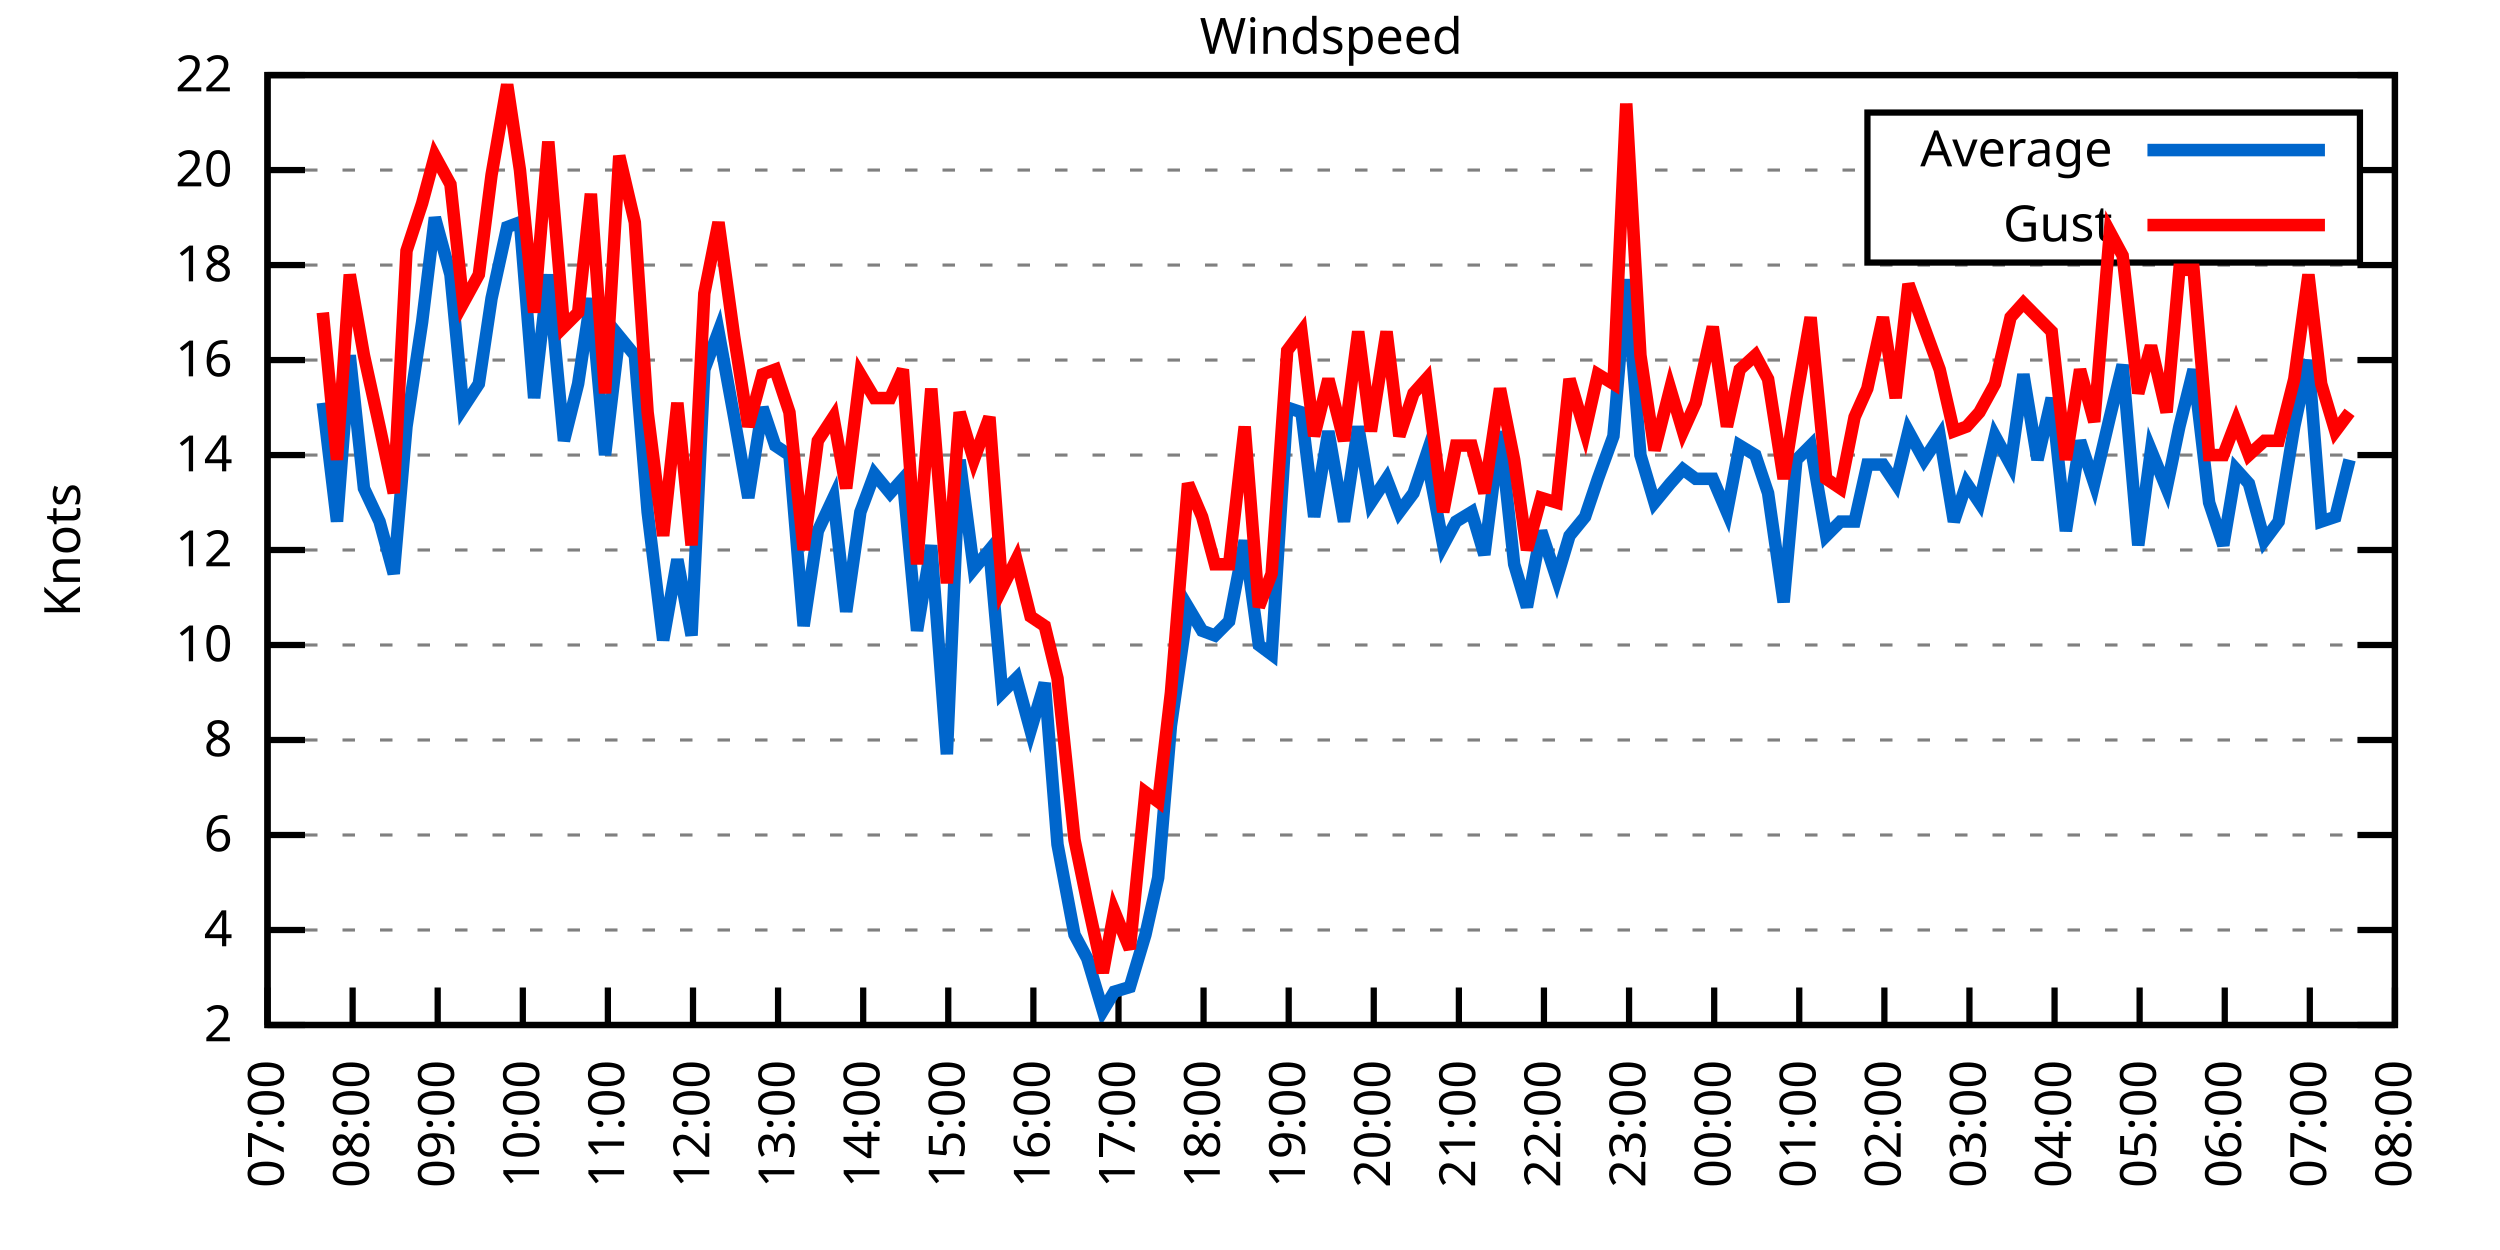
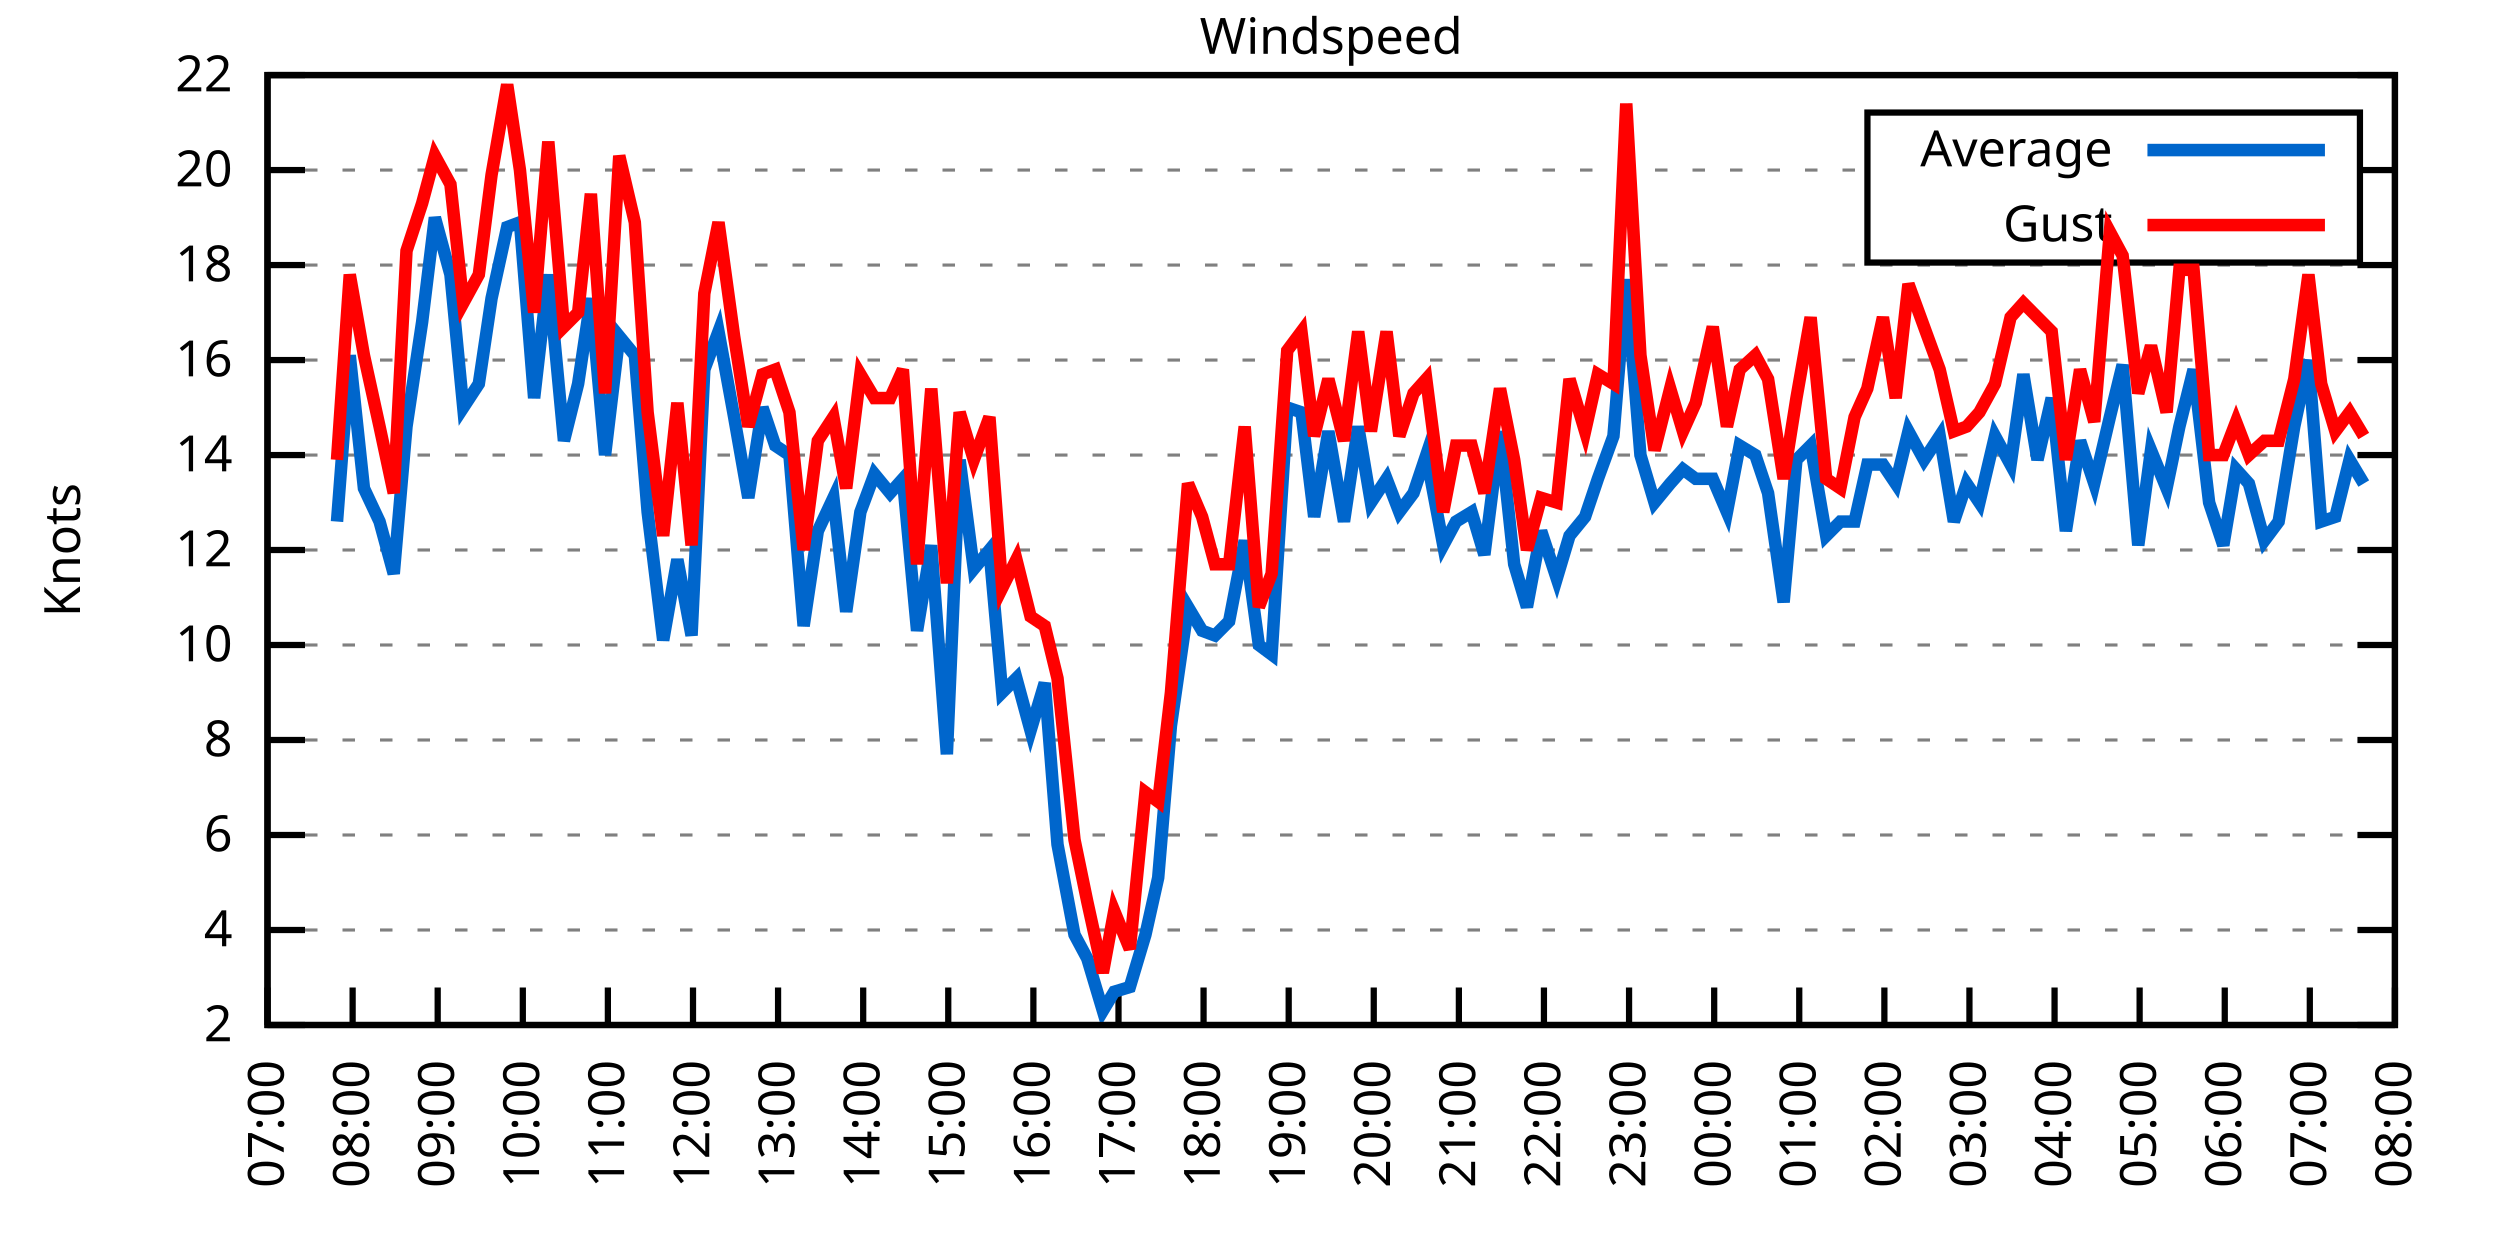
<svg xmlns="http://www.w3.org/2000/svg" xmlns:xlink="http://www.w3.org/1999/xlink" width="400" height="200" viewBox="0 0 400 200">
  <g id="gnuplot_canvas">
    <rect x="0" y="0" width="400" height="200" fill="none" />
    <defs>
      <circle id="gpDot" r="0.5" stroke-width="0.5" stroke="currentColor" />
      <path id="gpPt0" stroke-width="0.333" stroke="currentColor" d="M-1,0 h2 M0,-1 v2" />
      <path id="gpPt1" stroke-width="0.333" stroke="currentColor" d="M-1,-1 L1,1 M1,-1 L-1,1" />
      <path id="gpPt2" stroke-width="0.333" stroke="currentColor" d="M-1,0 L1,0 M0,-1 L0,1 M-1,-1 L1,1 M-1,1 L1,-1" />
      <rect id="gpPt3" stroke-width="0.333" stroke="currentColor" x="-1" y="-1" width="2" height="2" />
      <rect id="gpPt4" stroke-width="0.333" stroke="currentColor" fill="currentColor" x="-1" y="-1" width="2" height="2" />
      <circle id="gpPt5" stroke-width="0.333" stroke="currentColor" cx="0" cy="0" r="1" />
      <use xlink:href="#gpPt5" id="gpPt6" fill="currentColor" stroke="none" />
      <path id="gpPt7" stroke-width="0.333" stroke="currentColor" d="M0,-1.33 L-1.33,0.67 L1.33,0.67 z" />
      <use xlink:href="#gpPt7" id="gpPt8" fill="currentColor" stroke="none" />
      <use xlink:href="#gpPt7" id="gpPt9" stroke="currentColor" transform="rotate(180)" />
      <use xlink:href="#gpPt9" id="gpPt10" fill="currentColor" stroke="none" />
      <use xlink:href="#gpPt3" id="gpPt11" stroke="currentColor" transform="rotate(45)" />
      <use xlink:href="#gpPt11" id="gpPt12" fill="currentColor" stroke="none" />
      <path id="gpPt13" stroke-width="0.333" stroke="currentColor" d="M0,1.330 L1.265,0.411 L0.782,-1.067 L-0.782,-1.076 L-1.265,0.411 z" />
      <use xlink:href="#gpPt13" id="gpPt14" fill="currentColor" stroke="none" />
      <filter id="textbox" filterUnits="objectBoundingBox" x="0" y="0" height="1" width="1">
        <feFlood flood-color="white" flood-opacity="1" result="bgnd" />
        <feComposite in="SourceGraphic" in2="bgnd" operator="atop" />
      </filter>
      <filter id="greybox" filterUnits="objectBoundingBox" x="0" y="0" height="1" width="1">
        <feFlood flood-color="lightgrey" flood-opacity="1" result="grey" />
        <feComposite in="SourceGraphic" in2="grey" operator="atop" />
      </filter>
    </defs>
    <g fill="none" color="white" stroke="currentColor" stroke-width="1.00" stroke-linecap="butt" stroke-linejoin="miter">
</g>
    <g fill="none" color="black" stroke="currentColor" stroke-width="1.00" stroke-linecap="butt" stroke-linejoin="miter">
      <g stroke="none" shape-rendering="crispEdges">
        <polygon fill="rgb(255, 255, 255)" points="42.80,164.00 383.18,164.00 383.18,12.02 42.80,12.02 " />
      </g>
    </g>
    <g fill="none" color="black" stroke="currentColor" stroke-width="1.00" stroke-linecap="butt" stroke-linejoin="miter">
</g>
    <g fill="none" color="black" stroke="black" stroke-width="0.50" stroke-linecap="butt" stroke-linejoin="miter">
</g>
    <g fill="none" color="gray" stroke="currentColor" stroke-width="0.50" stroke-linecap="butt" stroke-linejoin="miter">
      <path stroke="gray" stroke-dasharray="2,4" class="gridline" d="M42.80,164.00 L383.19,164.00  " />
    </g>
    <g fill="none" color="gray" stroke="gray" stroke-width="1.00" stroke-linecap="butt" stroke-linejoin="miter">
</g>
    <g fill="none" color="black" stroke="currentColor" stroke-width="1.00" stroke-linecap="butt" stroke-linejoin="miter">
      <path stroke="black" d="M42.80,164.00 L48.80,164.00 M383.19,164.00 L377.19,164.00  " />
      <g transform="translate(37.20,166.60)" stroke="none" fill="black" font-family="Sans" font-size="8.00" text-anchor="end">
        <text>
          <tspan font-family="Sans"> 2</tspan>
        </text>
      </g>
    </g>
    <g fill="none" color="black" stroke="currentColor" stroke-width="1.00" stroke-linecap="butt" stroke-linejoin="miter">
</g>
    <g fill="none" color="black" stroke="black" stroke-width="0.50" stroke-linecap="butt" stroke-linejoin="miter">
</g>
    <g fill="none" color="gray" stroke="currentColor" stroke-width="0.50" stroke-linecap="butt" stroke-linejoin="miter">
      <path stroke="gray" stroke-dasharray="2,4" class="gridline" d="M42.80,148.80 L383.19,148.80  " />
    </g>
    <g fill="none" color="gray" stroke="gray" stroke-width="1.00" stroke-linecap="butt" stroke-linejoin="miter">
</g>
    <g fill="none" color="black" stroke="currentColor" stroke-width="1.00" stroke-linecap="butt" stroke-linejoin="miter">
      <path stroke="black" d="M42.80,148.80 L48.80,148.80 M383.19,148.80 L377.19,148.80  " />
      <g transform="translate(37.20,151.40)" stroke="none" fill="black" font-family="Sans" font-size="8.00" text-anchor="end">
        <text>
          <tspan font-family="Sans"> 4</tspan>
        </text>
      </g>
    </g>
    <g fill="none" color="black" stroke="currentColor" stroke-width="1.00" stroke-linecap="butt" stroke-linejoin="miter">
</g>
    <g fill="none" color="black" stroke="black" stroke-width="0.50" stroke-linecap="butt" stroke-linejoin="miter">
</g>
    <g fill="none" color="gray" stroke="currentColor" stroke-width="0.50" stroke-linecap="butt" stroke-linejoin="miter">
      <path stroke="gray" stroke-dasharray="2,4" class="gridline" d="M42.80,133.60 L383.19,133.60  " />
    </g>
    <g fill="none" color="gray" stroke="gray" stroke-width="1.00" stroke-linecap="butt" stroke-linejoin="miter">
</g>
    <g fill="none" color="black" stroke="currentColor" stroke-width="1.00" stroke-linecap="butt" stroke-linejoin="miter">
      <path stroke="black" d="M42.80,133.60 L48.80,133.60 M383.19,133.60 L377.19,133.60  " />
      <g transform="translate(37.20,136.20)" stroke="none" fill="black" font-family="Sans" font-size="8.00" text-anchor="end">
        <text>
          <tspan font-family="Sans"> 6</tspan>
        </text>
      </g>
    </g>
    <g fill="none" color="black" stroke="currentColor" stroke-width="1.00" stroke-linecap="butt" stroke-linejoin="miter">
</g>
    <g fill="none" color="black" stroke="black" stroke-width="0.50" stroke-linecap="butt" stroke-linejoin="miter">
</g>
    <g fill="none" color="gray" stroke="currentColor" stroke-width="0.50" stroke-linecap="butt" stroke-linejoin="miter">
      <path stroke="gray" stroke-dasharray="2,4" class="gridline" d="M42.80,118.40 L383.19,118.40  " />
    </g>
    <g fill="none" color="gray" stroke="gray" stroke-width="1.00" stroke-linecap="butt" stroke-linejoin="miter">
</g>
    <g fill="none" color="black" stroke="currentColor" stroke-width="1.00" stroke-linecap="butt" stroke-linejoin="miter">
      <path stroke="black" d="M42.80,118.40 L48.80,118.40 M383.19,118.40 L377.19,118.40  " />
      <g transform="translate(37.20,121.00)" stroke="none" fill="black" font-family="Sans" font-size="8.00" text-anchor="end">
        <text>
          <tspan font-family="Sans"> 8</tspan>
        </text>
      </g>
    </g>
    <g fill="none" color="black" stroke="currentColor" stroke-width="1.00" stroke-linecap="butt" stroke-linejoin="miter">
</g>
    <g fill="none" color="black" stroke="black" stroke-width="0.50" stroke-linecap="butt" stroke-linejoin="miter">
</g>
    <g fill="none" color="gray" stroke="currentColor" stroke-width="0.50" stroke-linecap="butt" stroke-linejoin="miter">
      <path stroke="gray" stroke-dasharray="2,4" class="gridline" d="M42.80,103.20 L383.19,103.20  " />
    </g>
    <g fill="none" color="gray" stroke="gray" stroke-width="1.00" stroke-linecap="butt" stroke-linejoin="miter">
</g>
    <g fill="none" color="black" stroke="currentColor" stroke-width="1.00" stroke-linecap="butt" stroke-linejoin="miter">
      <path stroke="black" d="M42.80,103.20 L48.80,103.20 M383.19,103.20 L377.19,103.20  " />
      <g transform="translate(37.20,105.80)" stroke="none" fill="black" font-family="Sans" font-size="8.00" text-anchor="end">
        <text>
          <tspan font-family="Sans"> 10</tspan>
        </text>
      </g>
    </g>
    <g fill="none" color="black" stroke="currentColor" stroke-width="1.00" stroke-linecap="butt" stroke-linejoin="miter">
</g>
    <g fill="none" color="black" stroke="black" stroke-width="0.50" stroke-linecap="butt" stroke-linejoin="miter">
</g>
    <g fill="none" color="gray" stroke="currentColor" stroke-width="0.50" stroke-linecap="butt" stroke-linejoin="miter">
      <path stroke="gray" stroke-dasharray="2,4" class="gridline" d="M42.80,88.00 L383.19,88.00  " />
    </g>
    <g fill="none" color="gray" stroke="gray" stroke-width="1.00" stroke-linecap="butt" stroke-linejoin="miter">
</g>
    <g fill="none" color="black" stroke="currentColor" stroke-width="1.00" stroke-linecap="butt" stroke-linejoin="miter">
      <path stroke="black" d="M42.80,88.00 L48.80,88.00 M383.19,88.00 L377.19,88.00  " />
      <g transform="translate(37.20,90.60)" stroke="none" fill="black" font-family="Sans" font-size="8.00" text-anchor="end">
        <text>
          <tspan font-family="Sans"> 12</tspan>
        </text>
      </g>
    </g>
    <g fill="none" color="black" stroke="currentColor" stroke-width="1.00" stroke-linecap="butt" stroke-linejoin="miter">
</g>
    <g fill="none" color="black" stroke="black" stroke-width="0.50" stroke-linecap="butt" stroke-linejoin="miter">
</g>
    <g fill="none" color="gray" stroke="currentColor" stroke-width="0.50" stroke-linecap="butt" stroke-linejoin="miter">
      <path stroke="gray" stroke-dasharray="2,4" class="gridline" d="M42.80,72.81 L383.19,72.81  " />
    </g>
    <g fill="none" color="gray" stroke="gray" stroke-width="1.00" stroke-linecap="butt" stroke-linejoin="miter">
</g>
    <g fill="none" color="black" stroke="currentColor" stroke-width="1.00" stroke-linecap="butt" stroke-linejoin="miter">
      <path stroke="black" d="M42.80,72.81 L48.80,72.81 M383.19,72.81 L377.19,72.81  " />
      <g transform="translate(37.20,75.41)" stroke="none" fill="black" font-family="Sans" font-size="8.00" text-anchor="end">
        <text>
          <tspan font-family="Sans"> 14</tspan>
        </text>
      </g>
    </g>
    <g fill="none" color="black" stroke="currentColor" stroke-width="1.00" stroke-linecap="butt" stroke-linejoin="miter">
</g>
    <g fill="none" color="black" stroke="black" stroke-width="0.50" stroke-linecap="butt" stroke-linejoin="miter">
</g>
    <g fill="none" color="gray" stroke="currentColor" stroke-width="0.50" stroke-linecap="butt" stroke-linejoin="miter">
      <path stroke="gray" stroke-dasharray="2,4" class="gridline" d="M42.80,57.61 L383.19,57.61  " />
    </g>
    <g fill="none" color="gray" stroke="gray" stroke-width="1.00" stroke-linecap="butt" stroke-linejoin="miter">
</g>
    <g fill="none" color="black" stroke="currentColor" stroke-width="1.00" stroke-linecap="butt" stroke-linejoin="miter">
      <path stroke="black" d="M42.80,57.61 L48.80,57.61 M383.19,57.61 L377.19,57.61  " />
      <g transform="translate(37.20,60.21)" stroke="none" fill="black" font-family="Sans" font-size="8.00" text-anchor="end">
        <text>
          <tspan font-family="Sans"> 16</tspan>
        </text>
      </g>
    </g>
    <g fill="none" color="black" stroke="currentColor" stroke-width="1.00" stroke-linecap="butt" stroke-linejoin="miter">
</g>
    <g fill="none" color="black" stroke="black" stroke-width="0.50" stroke-linecap="butt" stroke-linejoin="miter">
</g>
    <g fill="none" color="gray" stroke="currentColor" stroke-width="0.50" stroke-linecap="butt" stroke-linejoin="miter">
      <path stroke="gray" stroke-dasharray="2,4" class="gridline" d="M42.80,42.41 L383.19,42.41  " />
    </g>
    <g fill="none" color="gray" stroke="gray" stroke-width="1.00" stroke-linecap="butt" stroke-linejoin="miter">
</g>
    <g fill="none" color="black" stroke="currentColor" stroke-width="1.00" stroke-linecap="butt" stroke-linejoin="miter">
      <path stroke="black" d="M42.80,42.41 L48.80,42.41 M383.19,42.41 L377.19,42.41  " />
      <g transform="translate(37.20,45.01)" stroke="none" fill="black" font-family="Sans" font-size="8.00" text-anchor="end">
        <text>
          <tspan font-family="Sans"> 18</tspan>
        </text>
      </g>
    </g>
    <g fill="none" color="black" stroke="currentColor" stroke-width="1.00" stroke-linecap="butt" stroke-linejoin="miter">
</g>
    <g fill="none" color="black" stroke="black" stroke-width="0.50" stroke-linecap="butt" stroke-linejoin="miter">
</g>
    <g fill="none" color="gray" stroke="currentColor" stroke-width="0.50" stroke-linecap="butt" stroke-linejoin="miter">
      <path stroke="gray" stroke-dasharray="2,4" class="gridline" d="M42.80,27.21 L298.79,27.21 M377.59,27.21 L383.19,27.21  " />
    </g>
    <g fill="none" color="gray" stroke="gray" stroke-width="1.00" stroke-linecap="butt" stroke-linejoin="miter">
</g>
    <g fill="none" color="black" stroke="currentColor" stroke-width="1.00" stroke-linecap="butt" stroke-linejoin="miter">
      <path stroke="black" d="M42.80,27.21 L48.80,27.21 M383.19,27.21 L377.19,27.21  " />
      <g transform="translate(37.20,29.81)" stroke="none" fill="black" font-family="Sans" font-size="8.00" text-anchor="end">
        <text>
          <tspan font-family="Sans"> 20</tspan>
        </text>
      </g>
    </g>
    <g fill="none" color="black" stroke="currentColor" stroke-width="1.00" stroke-linecap="butt" stroke-linejoin="miter">
</g>
    <g fill="none" color="black" stroke="black" stroke-width="0.50" stroke-linecap="butt" stroke-linejoin="miter">
</g>
    <g fill="none" color="gray" stroke="currentColor" stroke-width="0.50" stroke-linecap="butt" stroke-linejoin="miter">
      <path stroke="gray" stroke-dasharray="2,4" class="gridline" d="M42.80,12.01 L383.19,12.01  " />
    </g>
    <g fill="none" color="gray" stroke="gray" stroke-width="1.00" stroke-linecap="butt" stroke-linejoin="miter">
</g>
    <g fill="none" color="black" stroke="currentColor" stroke-width="1.00" stroke-linecap="butt" stroke-linejoin="miter">
      <path stroke="black" d="M42.80,12.01 L48.80,12.01 M383.19,12.01 L377.19,12.01  " />
      <g transform="translate(37.20,14.61)" stroke="none" fill="black" font-family="Sans" font-size="8.00" text-anchor="end">
        <text>
          <tspan font-family="Sans"> 22</tspan>
        </text>
      </g>
    </g>
    <g fill="none" color="black" stroke="currentColor" stroke-width="1.00" stroke-linecap="butt" stroke-linejoin="miter">
      <path stroke="black" d="M42.80,164.00 L42.80,158.00  " />
      <g transform="translate(45.40,169.60) rotate(270.00)" stroke="none" fill="black" font-family="Sans" font-size="8.00" text-anchor="end">
        <text>
          <tspan font-family="Sans">07:00</tspan>
        </text>
      </g>
    </g>
    <g fill="none" color="black" stroke="currentColor" stroke-width="1.00" stroke-linecap="butt" stroke-linejoin="miter">
      <path stroke="black" d="M56.42,164.00 L56.42,158.00  " />
      <g transform="translate(59.02,169.60) rotate(270.00)" stroke="none" fill="black" font-family="Sans" font-size="8.00" text-anchor="end">
        <text>
          <tspan font-family="Sans">08:00</tspan>
        </text>
      </g>
    </g>
    <g fill="none" color="black" stroke="currentColor" stroke-width="1.00" stroke-linecap="butt" stroke-linejoin="miter">
      <path stroke="black" d="M70.03,164.00 L70.03,158.00  " />
      <g transform="translate(72.63,169.60) rotate(270.00)" stroke="none" fill="black" font-family="Sans" font-size="8.00" text-anchor="end">
        <text>
          <tspan font-family="Sans">09:00</tspan>
        </text>
      </g>
    </g>
    <g fill="none" color="black" stroke="currentColor" stroke-width="1.00" stroke-linecap="butt" stroke-linejoin="miter">
      <path stroke="black" d="M83.65,164.00 L83.65,158.00  " />
      <g transform="translate(86.25,169.60) rotate(270.00)" stroke="none" fill="black" font-family="Sans" font-size="8.00" text-anchor="end">
        <text>
          <tspan font-family="Sans">10:00</tspan>
        </text>
      </g>
    </g>
    <g fill="none" color="black" stroke="currentColor" stroke-width="1.00" stroke-linecap="butt" stroke-linejoin="miter">
      <path stroke="black" d="M97.26,164.00 L97.26,158.00  " />
      <g transform="translate(99.86,169.60) rotate(270.00)" stroke="none" fill="black" font-family="Sans" font-size="8.00" text-anchor="end">
        <text>
          <tspan font-family="Sans">11:00</tspan>
        </text>
      </g>
    </g>
    <g fill="none" color="black" stroke="currentColor" stroke-width="1.00" stroke-linecap="butt" stroke-linejoin="miter">
      <path stroke="black" d="M110.88,164.00 L110.88,158.00  " />
      <g transform="translate(113.48,169.60) rotate(270.00)" stroke="none" fill="black" font-family="Sans" font-size="8.00" text-anchor="end">
        <text>
          <tspan font-family="Sans">12:00</tspan>
        </text>
      </g>
    </g>
    <g fill="none" color="black" stroke="currentColor" stroke-width="1.00" stroke-linecap="butt" stroke-linejoin="miter">
      <path stroke="black" d="M124.49,164.00 L124.49,158.00  " />
      <g transform="translate(127.09,169.60) rotate(270.00)" stroke="none" fill="black" font-family="Sans" font-size="8.00" text-anchor="end">
        <text>
          <tspan font-family="Sans">13:00</tspan>
        </text>
      </g>
    </g>
    <g fill="none" color="black" stroke="currentColor" stroke-width="1.00" stroke-linecap="butt" stroke-linejoin="miter">
      <path stroke="black" d="M138.11,164.00 L138.11,158.00  " />
      <g transform="translate(140.71,169.60) rotate(270.00)" stroke="none" fill="black" font-family="Sans" font-size="8.00" text-anchor="end">
        <text>
          <tspan font-family="Sans">14:00</tspan>
        </text>
      </g>
    </g>
    <g fill="none" color="black" stroke="currentColor" stroke-width="1.00" stroke-linecap="butt" stroke-linejoin="miter">
      <path stroke="black" d="M151.72,164.00 L151.72,158.00  " />
      <g transform="translate(154.32,169.60) rotate(270.00)" stroke="none" fill="black" font-family="Sans" font-size="8.00" text-anchor="end">
        <text>
          <tspan font-family="Sans">15:00</tspan>
        </text>
      </g>
    </g>
    <g fill="none" color="black" stroke="currentColor" stroke-width="1.00" stroke-linecap="butt" stroke-linejoin="miter">
      <path stroke="black" d="M165.34,164.00 L165.34,158.00  " />
      <g transform="translate(167.94,169.60) rotate(270.00)" stroke="none" fill="black" font-family="Sans" font-size="8.00" text-anchor="end">
        <text>
          <tspan font-family="Sans">16:00</tspan>
        </text>
      </g>
    </g>
    <g fill="none" color="black" stroke="currentColor" stroke-width="1.00" stroke-linecap="butt" stroke-linejoin="miter">
      <path stroke="black" d="M178.96,164.00 L178.96,158.00  " />
      <g transform="translate(181.56,169.60) rotate(270.00)" stroke="none" fill="black" font-family="Sans" font-size="8.00" text-anchor="end">
        <text>
          <tspan font-family="Sans">17:00</tspan>
        </text>
      </g>
    </g>
    <g fill="none" color="black" stroke="currentColor" stroke-width="1.00" stroke-linecap="butt" stroke-linejoin="miter">
      <path stroke="black" d="M192.57,164.00 L192.57,158.00  " />
      <g transform="translate(195.17,169.60) rotate(270.00)" stroke="none" fill="black" font-family="Sans" font-size="8.00" text-anchor="end">
        <text>
          <tspan font-family="Sans">18:00</tspan>
        </text>
      </g>
    </g>
    <g fill="none" color="black" stroke="currentColor" stroke-width="1.00" stroke-linecap="butt" stroke-linejoin="miter">
      <path stroke="black" d="M206.19,164.00 L206.19,158.00  " />
      <g transform="translate(208.79,169.60) rotate(270.00)" stroke="none" fill="black" font-family="Sans" font-size="8.00" text-anchor="end">
        <text>
          <tspan font-family="Sans">19:00</tspan>
        </text>
      </g>
    </g>
    <g fill="none" color="black" stroke="currentColor" stroke-width="1.00" stroke-linecap="butt" stroke-linejoin="miter">
      <path stroke="black" d="M219.80,164.00 L219.80,158.00  " />
      <g transform="translate(222.40,169.60) rotate(270.00)" stroke="none" fill="black" font-family="Sans" font-size="8.00" text-anchor="end">
        <text>
          <tspan font-family="Sans">20:00</tspan>
        </text>
      </g>
    </g>
    <g fill="none" color="black" stroke="currentColor" stroke-width="1.00" stroke-linecap="butt" stroke-linejoin="miter">
      <path stroke="black" d="M233.42,164.00 L233.42,158.00  " />
      <g transform="translate(236.02,169.60) rotate(270.00)" stroke="none" fill="black" font-family="Sans" font-size="8.00" text-anchor="end">
        <text>
          <tspan font-family="Sans">21:00</tspan>
        </text>
      </g>
    </g>
    <g fill="none" color="black" stroke="currentColor" stroke-width="1.00" stroke-linecap="butt" stroke-linejoin="miter">
      <path stroke="black" d="M247.03,164.00 L247.03,158.00  " />
      <g transform="translate(249.63,169.60) rotate(270.00)" stroke="none" fill="black" font-family="Sans" font-size="8.00" text-anchor="end">
        <text>
          <tspan font-family="Sans">22:00</tspan>
        </text>
      </g>
    </g>
    <g fill="none" color="black" stroke="currentColor" stroke-width="1.00" stroke-linecap="butt" stroke-linejoin="miter">
      <path stroke="black" d="M260.65,164.00 L260.65,158.00  " />
      <g transform="translate(263.25,169.60) rotate(270.00)" stroke="none" fill="black" font-family="Sans" font-size="8.00" text-anchor="end">
        <text>
          <tspan font-family="Sans">23:00</tspan>
        </text>
      </g>
    </g>
    <g fill="none" color="black" stroke="currentColor" stroke-width="1.00" stroke-linecap="butt" stroke-linejoin="miter">
      <path stroke="black" d="M274.27,164.00 L274.27,158.00  " />
      <g transform="translate(276.87,169.60) rotate(270.00)" stroke="none" fill="black" font-family="Sans" font-size="8.00" text-anchor="end">
        <text>
          <tspan font-family="Sans">00:00</tspan>
        </text>
      </g>
    </g>
    <g fill="none" color="black" stroke="currentColor" stroke-width="1.00" stroke-linecap="butt" stroke-linejoin="miter">
      <path stroke="black" d="M287.88,164.00 L287.88,158.00  " />
      <g transform="translate(290.48,169.60) rotate(270.00)" stroke="none" fill="black" font-family="Sans" font-size="8.00" text-anchor="end">
        <text>
          <tspan font-family="Sans">01:00</tspan>
        </text>
      </g>
    </g>
    <g fill="none" color="black" stroke="currentColor" stroke-width="1.00" stroke-linecap="butt" stroke-linejoin="miter">
      <path stroke="black" d="M301.50,164.00 L301.50,158.00  " />
      <g transform="translate(304.10,169.60) rotate(270.00)" stroke="none" fill="black" font-family="Sans" font-size="8.00" text-anchor="end">
        <text>
          <tspan font-family="Sans">02:00</tspan>
        </text>
      </g>
    </g>
    <g fill="none" color="black" stroke="currentColor" stroke-width="1.00" stroke-linecap="butt" stroke-linejoin="miter">
      <path stroke="black" d="M315.11,164.00 L315.11,158.00  " />
      <g transform="translate(317.71,169.60) rotate(270.00)" stroke="none" fill="black" font-family="Sans" font-size="8.00" text-anchor="end">
        <text>
          <tspan font-family="Sans">03:00</tspan>
        </text>
      </g>
    </g>
    <g fill="none" color="black" stroke="currentColor" stroke-width="1.00" stroke-linecap="butt" stroke-linejoin="miter">
      <path stroke="black" d="M328.73,164.00 L328.73,158.00  " />
      <g transform="translate(331.33,169.60) rotate(270.00)" stroke="none" fill="black" font-family="Sans" font-size="8.00" text-anchor="end">
        <text>
          <tspan font-family="Sans">04:00</tspan>
        </text>
      </g>
    </g>
    <g fill="none" color="black" stroke="currentColor" stroke-width="1.00" stroke-linecap="butt" stroke-linejoin="miter">
      <path stroke="black" d="M342.34,164.00 L342.34,158.00  " />
      <g transform="translate(344.94,169.60) rotate(270.00)" stroke="none" fill="black" font-family="Sans" font-size="8.00" text-anchor="end">
        <text>
          <tspan font-family="Sans">05:00</tspan>
        </text>
      </g>
    </g>
    <g fill="none" color="black" stroke="currentColor" stroke-width="1.00" stroke-linecap="butt" stroke-linejoin="miter">
      <path stroke="black" d="M355.96,164.00 L355.96,158.00  " />
      <g transform="translate(358.56,169.60) rotate(270.00)" stroke="none" fill="black" font-family="Sans" font-size="8.00" text-anchor="end">
        <text>
          <tspan font-family="Sans">06:00</tspan>
        </text>
      </g>
    </g>
    <g fill="none" color="black" stroke="currentColor" stroke-width="1.00" stroke-linecap="butt" stroke-linejoin="miter">
      <path stroke="black" d="M369.57,164.00 L369.57,158.00  " />
      <g transform="translate(372.17,169.60) rotate(270.00)" stroke="none" fill="black" font-family="Sans" font-size="8.00" text-anchor="end">
        <text>
          <tspan font-family="Sans">07:00</tspan>
        </text>
      </g>
    </g>
    <g fill="none" color="black" stroke="currentColor" stroke-width="1.00" stroke-linecap="butt" stroke-linejoin="miter">
      <path stroke="black" d="M383.19,164.00 L383.19,158.00  " />
      <g transform="translate(385.79,169.60) rotate(270.00)" stroke="none" fill="black" font-family="Sans" font-size="8.00" text-anchor="end">
        <text>
          <tspan font-family="Sans">08:00</tspan>
        </text>
      </g>
    </g>
    <g fill="none" color="black" stroke="currentColor" stroke-width="1.00" stroke-linecap="butt" stroke-linejoin="miter">
</g>
    <g fill="none" color="black" stroke="currentColor" stroke-width="1.00" stroke-linecap="butt" stroke-linejoin="miter">
      <path stroke="black" d="M42.80,12.01 L42.80,164.00 L383.19,164.00 L383.19,12.01 L42.80,12.01 Z  " />
    </g>
    <g fill="none" color="black" stroke="currentColor" stroke-width="1.00" stroke-linecap="butt" stroke-linejoin="miter">
</g>
    <g fill="none" color="black" stroke="currentColor" stroke-width="1.00" stroke-linecap="butt" stroke-linejoin="miter">
      <path stroke="black" d="M298.79,42.01 L298.79,18.01 L377.59,18.01 L377.59,42.01 L298.79,42.01 Z  " />
    </g>
    <g id="Windspeed_plot_1">
      <g fill="none" color="white" stroke="black" stroke-width="2.00" stroke-linecap="butt" stroke-linejoin="miter">
</g>
      <g fill="none" color="black" stroke="currentColor" stroke-width="2.00" stroke-linecap="butt" stroke-linejoin="miter">
        <g transform="translate(337.99,26.61)" stroke="none" fill="black" font-family="Sans" font-size="8.00" text-anchor="end">
          <text>
            <tspan font-family="Sans">Average</tspan>
          </text>
        </g>
      </g>
      <g fill="none" color="black" stroke="currentColor" stroke-width="2.00" stroke-linecap="butt" stroke-linejoin="miter">
-         <path stroke="rgb(  0, 102, 204)" d="M343.59,24.01 L371.99,24.01 M51.65,64.45 L53.92,83.45 L55.96,56.85 L58.23,78.13 L60.73,83.45 L63.00,91.80   L65.04,68.25 L67.54,51.53 L69.58,34.81 L72.07,43.93 L74.12,65.21 L76.61,61.41 L78.65,47.73 L81.15,36.33   L83.19,35.57 L85.46,63.69 L87.73,43.93 L90.23,70.53 L92.50,61.41 L94.54,47.73 L96.81,72.81 L99.08,53.81   L101.57,56.85 L103.62,81.93 L106.11,102.44 L108.38,89.52 L110.65,101.68 L112.69,59.13 L114.96,53.05 L117.46,66.73   L119.73,79.65 L122.00,65.21 L124.04,71.29 L126.31,72.81 L128.58,100.16 L130.85,84.97 L133.34,79.65 L135.39,97.88   L137.66,81.93 L139.92,75.85 L142.42,78.89 L144.46,76.61 L146.73,100.92 L149.00,87.25 L151.50,120.68 L153.54,73.57   L155.81,91.04 L158.31,88.00 L160.35,110.80 L162.62,108.52 L164.89,116.88 L167.16,109.28 L169.20,135.12 L171.92,149.56   L173.96,153.36 L176.46,161.72 L178.28,158.68 L180.77,157.92 L183.27,149.56 L185.31,140.44 L187.35,116.12 L190.08,97.12   L192.34,100.92 L194.39,101.68 L196.66,99.40 L199.15,86.49 L201.42,103.20 L203.46,104.72 L205.96,65.21 L208.23,65.97   L210.27,82.69 L212.54,69.01 L215.04,83.45 L217.31,68.25 L219.35,80.41 L221.85,76.61 L223.89,81.93 L226.16,78.89   L228.20,72.81 L230.92,87.25 L232.96,83.45 L235.46,81.93 L237.50,88.76 L240.00,69.01 L242.27,90.28 L244.31,97.12   L246.58,84.97 L249.08,92.56 L251.12,85.73 L253.61,82.69 L255.66,76.61 L258.15,69.77 L260.20,44.69 L262.47,72.81   L264.73,80.41 L267.23,77.37 L269.27,75.09 L271.32,76.61 L274.04,76.61 L276.31,81.93 L278.35,71.29 L280.85,72.81   L282.89,78.89 L285.38,96.36 L287.43,73.57 L289.70,71.29 L292.19,85.73 L294.46,83.45 L296.73,83.45 L298.77,74.33   L301.27,74.33 L303.31,77.37 L305.35,69.01 L307.85,73.57 L310.35,69.77 L312.62,83.45 L314.66,77.37 L316.70,80.41   L319.20,69.77 L321.69,74.33 L323.74,59.89 L326.00,73.57 L328.27,63.69 L330.54,84.97 L332.81,70.53 L335.08,77.37   L337.58,66.73 L339.62,58.37 L342.12,87.25 L344.16,72.05 L346.65,78.13 L348.70,68.25 L350.97,59.13 L353.46,80.41   L355.73,87.25 L357.77,75.09 L359.82,77.37 L362.31,86.49 L364.58,83.45 L367.08,68.25 L369.35,57.61 L371.39,83.45   L373.66,82.69 L375.93,73.57  " />
+         <path stroke="rgb(  0, 102, 204)" d="M343.59,24.01 L371.99,24.01 M53.92,83.45 L55.96,56.85 L58.23,78.13 L60.73,83.45 L63.00,91.80 L65.04,68.25   L67.54,51.53 L69.58,34.81 L72.07,43.93 L74.12,65.21 L76.61,61.41 L78.65,47.73 L81.15,36.33 L83.19,35.57   L85.46,63.69 L87.73,43.93 L90.23,70.53 L92.50,61.41 L94.54,47.73 L96.81,72.81 L99.08,53.81 L101.57,56.85   L103.62,81.93 L106.11,102.44 L108.38,89.52 L110.65,101.68 L112.69,59.13 L114.96,53.05 L117.46,66.73 L119.73,79.65   L122.00,65.21 L124.04,71.29 L126.31,72.81 L128.58,100.16 L130.85,84.97 L133.34,79.65 L135.39,97.88 L137.66,81.93   L139.92,75.85 L142.42,78.89 L144.46,76.61 L146.73,100.92 L149.00,87.25 L151.50,120.68 L153.54,73.57 L155.81,91.04   L158.31,88.00 L160.35,110.80 L162.62,108.52 L164.89,116.88 L167.16,109.28 L169.20,135.12 L171.92,149.56 L173.96,153.36   L176.46,161.72 L178.28,158.68 L180.77,157.92 L183.27,149.56 L185.31,140.44 L187.35,116.12 L190.08,97.12 L192.34,100.92   L194.39,101.68 L196.66,99.40 L199.15,86.49 L201.42,103.20 L203.46,104.72 L205.96,65.21 L208.23,65.97 L210.27,82.69   L212.54,69.01 L215.04,83.45 L217.31,68.25 L219.35,80.41 L221.85,76.61 L223.89,81.93 L226.16,78.89 L228.20,72.81   L230.92,87.25 L232.96,83.45 L235.46,81.93 L237.50,88.76 L240.00,69.01 L242.27,90.28 L244.31,97.12 L246.58,84.97   L249.08,92.56 L251.12,85.73 L253.61,82.69 L255.66,76.61 L258.15,69.77 L260.20,44.69 L262.47,72.81 L264.73,80.41   L267.23,77.37 L269.27,75.09 L271.32,76.61 L274.04,76.61 L276.31,81.93 L278.35,71.29 L280.85,72.81 L282.89,78.89   L285.38,96.36 L287.43,73.57 L289.70,71.29 L292.19,85.73 L294.46,83.45 L296.73,83.45 L298.77,74.33 L301.27,74.33   L303.31,77.37 L305.35,69.01 L307.85,73.57 L310.35,69.77 L312.62,83.45 L314.66,77.37 L316.70,80.41 L319.20,69.77   L321.69,74.33 L323.74,59.89 L326.00,73.57 L328.27,63.69 L330.54,84.97 L332.81,70.53 L335.08,77.37 L337.58,66.73   L339.62,58.37 L342.12,87.25 L344.16,72.05 L346.65,78.13 L348.70,68.25 L350.97,59.13 L353.46,80.41 L355.73,87.25   L357.77,75.09 L359.82,77.37 L362.31,86.49 L364.58,83.45 L367.08,68.25 L369.35,57.61 L371.39,83.45 L373.66,82.69   L375.93,73.57 L378.20,77.37  " />
      </g>
    </g>
    <g id="Windspeed_plot_2">
      <g fill="none" color="black" stroke="currentColor" stroke-width="2.00" stroke-linecap="butt" stroke-linejoin="miter">
        <g transform="translate(337.99,38.61)" stroke="none" fill="black" font-family="Sans" font-size="8.00" text-anchor="end">
          <text>
            <tspan font-family="Sans">Gust</tspan>
          </text>
        </g>
      </g>
      <g fill="none" color="black" stroke="currentColor" stroke-width="2.00" stroke-linecap="butt" stroke-linejoin="miter">
-         <path stroke="rgb(255,   0,   0)" d="M343.59,36.01 L371.99,36.01 M51.65,50.01 L53.92,73.57 L55.96,43.93 L58.23,56.85 L60.73,68.25 L63.00,78.89   L65.04,40.13 L67.54,32.53 L69.58,24.93 L72.07,29.49 L74.12,48.49 L76.61,43.93 L78.65,27.97 L81.15,13.53   L83.19,27.21 L85.46,50.01 L87.73,22.65 L90.23,52.29 L92.50,50.01 L94.54,31.01 L96.81,62.93 L99.08,24.93   L101.57,35.57 L103.62,65.97 L106.11,85.73 L108.38,64.45 L110.65,87.25 L112.69,46.97 L114.96,35.57 L117.46,53.81   L119.73,68.25 L122.00,59.89 L124.04,59.13 L126.31,65.97 L128.58,88.00 L130.85,70.53 L133.34,66.73 L135.39,78.13   L137.66,59.89 L139.92,63.69 L142.42,63.69 L144.46,59.13 L146.73,90.28 L149.00,62.17 L151.50,93.32 L153.54,65.97   L155.81,73.57 L158.31,66.73 L160.35,94.08 L162.62,89.52 L164.89,98.64 L167.16,100.16 L169.20,108.52 L171.92,134.36   L173.96,144.24 L176.46,155.64 L178.28,145.76 L180.77,151.84 L183.27,126.76 L185.31,128.28 L187.35,110.80 L190.08,77.37   L192.34,82.69 L194.39,90.28 L196.66,90.28 L199.15,68.25 L201.42,97.12 L203.46,91.80 L205.96,56.09 L208.23,53.05   L210.27,69.77 L212.54,60.65 L215.04,70.53 L217.31,53.05 L219.35,69.01 L221.85,53.05 L223.89,69.77 L226.16,62.93   L228.20,60.65 L230.92,81.93 L232.96,71.29 L235.46,71.29 L237.50,78.89 L240.00,62.17 L242.27,73.57 L244.31,88.00   L246.58,79.65 L249.08,80.41 L251.12,60.65 L253.61,69.01 L255.66,59.89 L258.15,61.41 L260.20,16.57 L262.47,56.85   L264.73,72.05 L267.23,62.17 L269.27,69.01 L271.32,64.45 L274.04,52.29 L276.31,68.25 L278.35,59.13 L280.85,56.85   L282.89,60.65 L285.38,76.61 L287.43,63.69 L289.70,50.77 L292.19,76.61 L294.46,78.13 L296.73,66.73 L298.77,62.17   L301.27,50.77 L303.31,63.69 L305.35,45.45 L307.85,52.29 L310.35,59.13 L312.62,69.01 L314.66,68.25 L316.70,65.97   L319.20,61.41 L321.69,50.77 L323.74,48.49 L326.00,50.77 L328.27,53.05 L330.54,73.57 L332.81,59.13 L335.08,67.49   L337.58,37.09 L339.62,40.89 L342.12,62.93 L344.16,55.33 L346.65,65.97 L348.70,43.17 L350.97,43.17 L353.46,72.81   L355.73,72.81 L357.77,67.49 L359.82,72.81 L362.31,70.53 L364.58,70.53 L367.08,60.65 L369.35,43.93 L371.39,61.41   L373.66,69.01 L375.93,65.97  " />
+         <path stroke="rgb(255,   0,   0)" d="M343.59,36.01 L371.99,36.01 M53.92,73.57 L55.96,43.93 L58.23,56.85 L60.73,68.25 L63.00,78.89 L65.04,40.13   L67.54,32.53 L69.58,24.93 L72.07,29.49 L74.12,48.49 L76.61,43.93 L78.65,27.97 L81.15,13.53 L83.19,27.21   L85.46,50.01 L87.73,22.65 L90.23,52.29 L92.50,50.01 L94.54,31.01 L96.81,62.93 L99.08,24.93 L101.57,35.57   L103.62,65.97 L106.11,85.73 L108.38,64.45 L110.65,87.25 L112.69,46.97 L114.96,35.57 L117.46,53.81 L119.73,68.25   L122.00,59.89 L124.04,59.13 L126.31,65.97 L128.58,88.00 L130.85,70.53 L133.34,66.73 L135.39,78.13 L137.66,59.89   L139.92,63.69 L142.42,63.69 L144.46,59.13 L146.73,90.28 L149.00,62.17 L151.50,93.32 L153.54,65.97 L155.81,73.57   L158.31,66.73 L160.35,94.08 L162.62,89.52 L164.89,98.64 L167.16,100.16 L169.20,108.52 L171.92,134.36 L173.96,144.24   L176.46,155.64 L178.28,145.76 L180.77,151.84 L183.27,126.76 L185.31,128.28 L187.35,110.80 L190.08,77.37 L192.34,82.69   L194.39,90.28 L196.66,90.28 L199.15,68.25 L201.42,97.12 L203.46,91.80 L205.96,56.09 L208.23,53.05 L210.27,69.77   L212.54,60.65 L215.04,70.53 L217.31,53.05 L219.35,69.01 L221.85,53.05 L223.89,69.77 L226.16,62.93 L228.20,60.65   L230.92,81.93 L232.96,71.29 L235.46,71.29 L237.50,78.89 L240.00,62.17 L242.27,73.57 L244.31,88.00 L246.58,79.65   L249.08,80.41 L251.12,60.65 L253.61,69.01 L255.66,59.89 L258.15,61.41 L260.20,16.57 L262.47,56.85 L264.73,72.05   L267.23,62.17 L269.27,69.01 L271.32,64.45 L274.04,52.29 L276.31,68.25 L278.35,59.13 L280.85,56.85 L282.89,60.65   L285.38,76.61 L287.43,63.69 L289.70,50.77 L292.19,76.61 L294.46,78.13 L296.73,66.73 L298.77,62.17 L301.27,50.77   L303.31,63.69 L305.35,45.45 L307.85,52.29 L310.35,59.13 L312.62,69.01 L314.66,68.25 L316.70,65.97 L319.20,61.41   L321.69,50.77 L323.74,48.49 L326.00,50.77 L328.27,53.05 L330.54,73.57 L332.81,59.13 L335.08,67.49 L337.58,37.09   L339.62,40.89 L342.12,62.93 L344.16,55.33 L346.65,65.97 L348.70,43.17 L350.97,43.17 L353.46,72.81 L355.73,72.81   L357.77,67.49 L359.82,72.81 L362.31,70.53 L364.58,70.53 L367.08,60.65 L369.35,43.93 L371.39,61.41 L373.66,69.01   L375.93,65.97 L378.20,69.77  " />
      </g>
    </g>
    <g fill="none" color="black" stroke="currentColor" stroke-width="2.00" stroke-linecap="butt" stroke-linejoin="miter">
</g>
    <g fill="none" color="black" stroke="black" stroke-width="1.00" stroke-linecap="butt" stroke-linejoin="miter">
</g>
    <g fill="none" color="black" stroke="currentColor" stroke-width="1.00" stroke-linecap="butt" stroke-linejoin="miter">
      <path stroke="black" d="M42.80,12.01 L42.80,164.00 L383.19,164.00 L383.19,12.01 L42.80,12.01 Z  " />
      <g transform="translate(12.80,88.01) rotate(270.00)" stroke="none" fill="black" font-family="Sans" font-size="8.00" text-anchor="middle">
        <text>
          <tspan font-family="Sans">Knots</tspan>
        </text>
      </g>
    </g>
    <g fill="none" color="black" stroke="currentColor" stroke-width="1.00" stroke-linecap="butt" stroke-linejoin="miter">
</g>
    <g fill="none" color="black" stroke="currentColor" stroke-width="1.00" stroke-linecap="butt" stroke-linejoin="miter">
      <g transform="translate(212.99,8.61)" stroke="none" fill="black" font-family="Sans" font-size="8.00" text-anchor="middle">
        <text>
          <tspan font-family="Sans">Windspeed</tspan>
        </text>
      </g>
    </g>
    <g fill="none" color="black" stroke="currentColor" stroke-width="1.00" stroke-linecap="butt" stroke-linejoin="miter">
</g>
  </g>
</svg>
